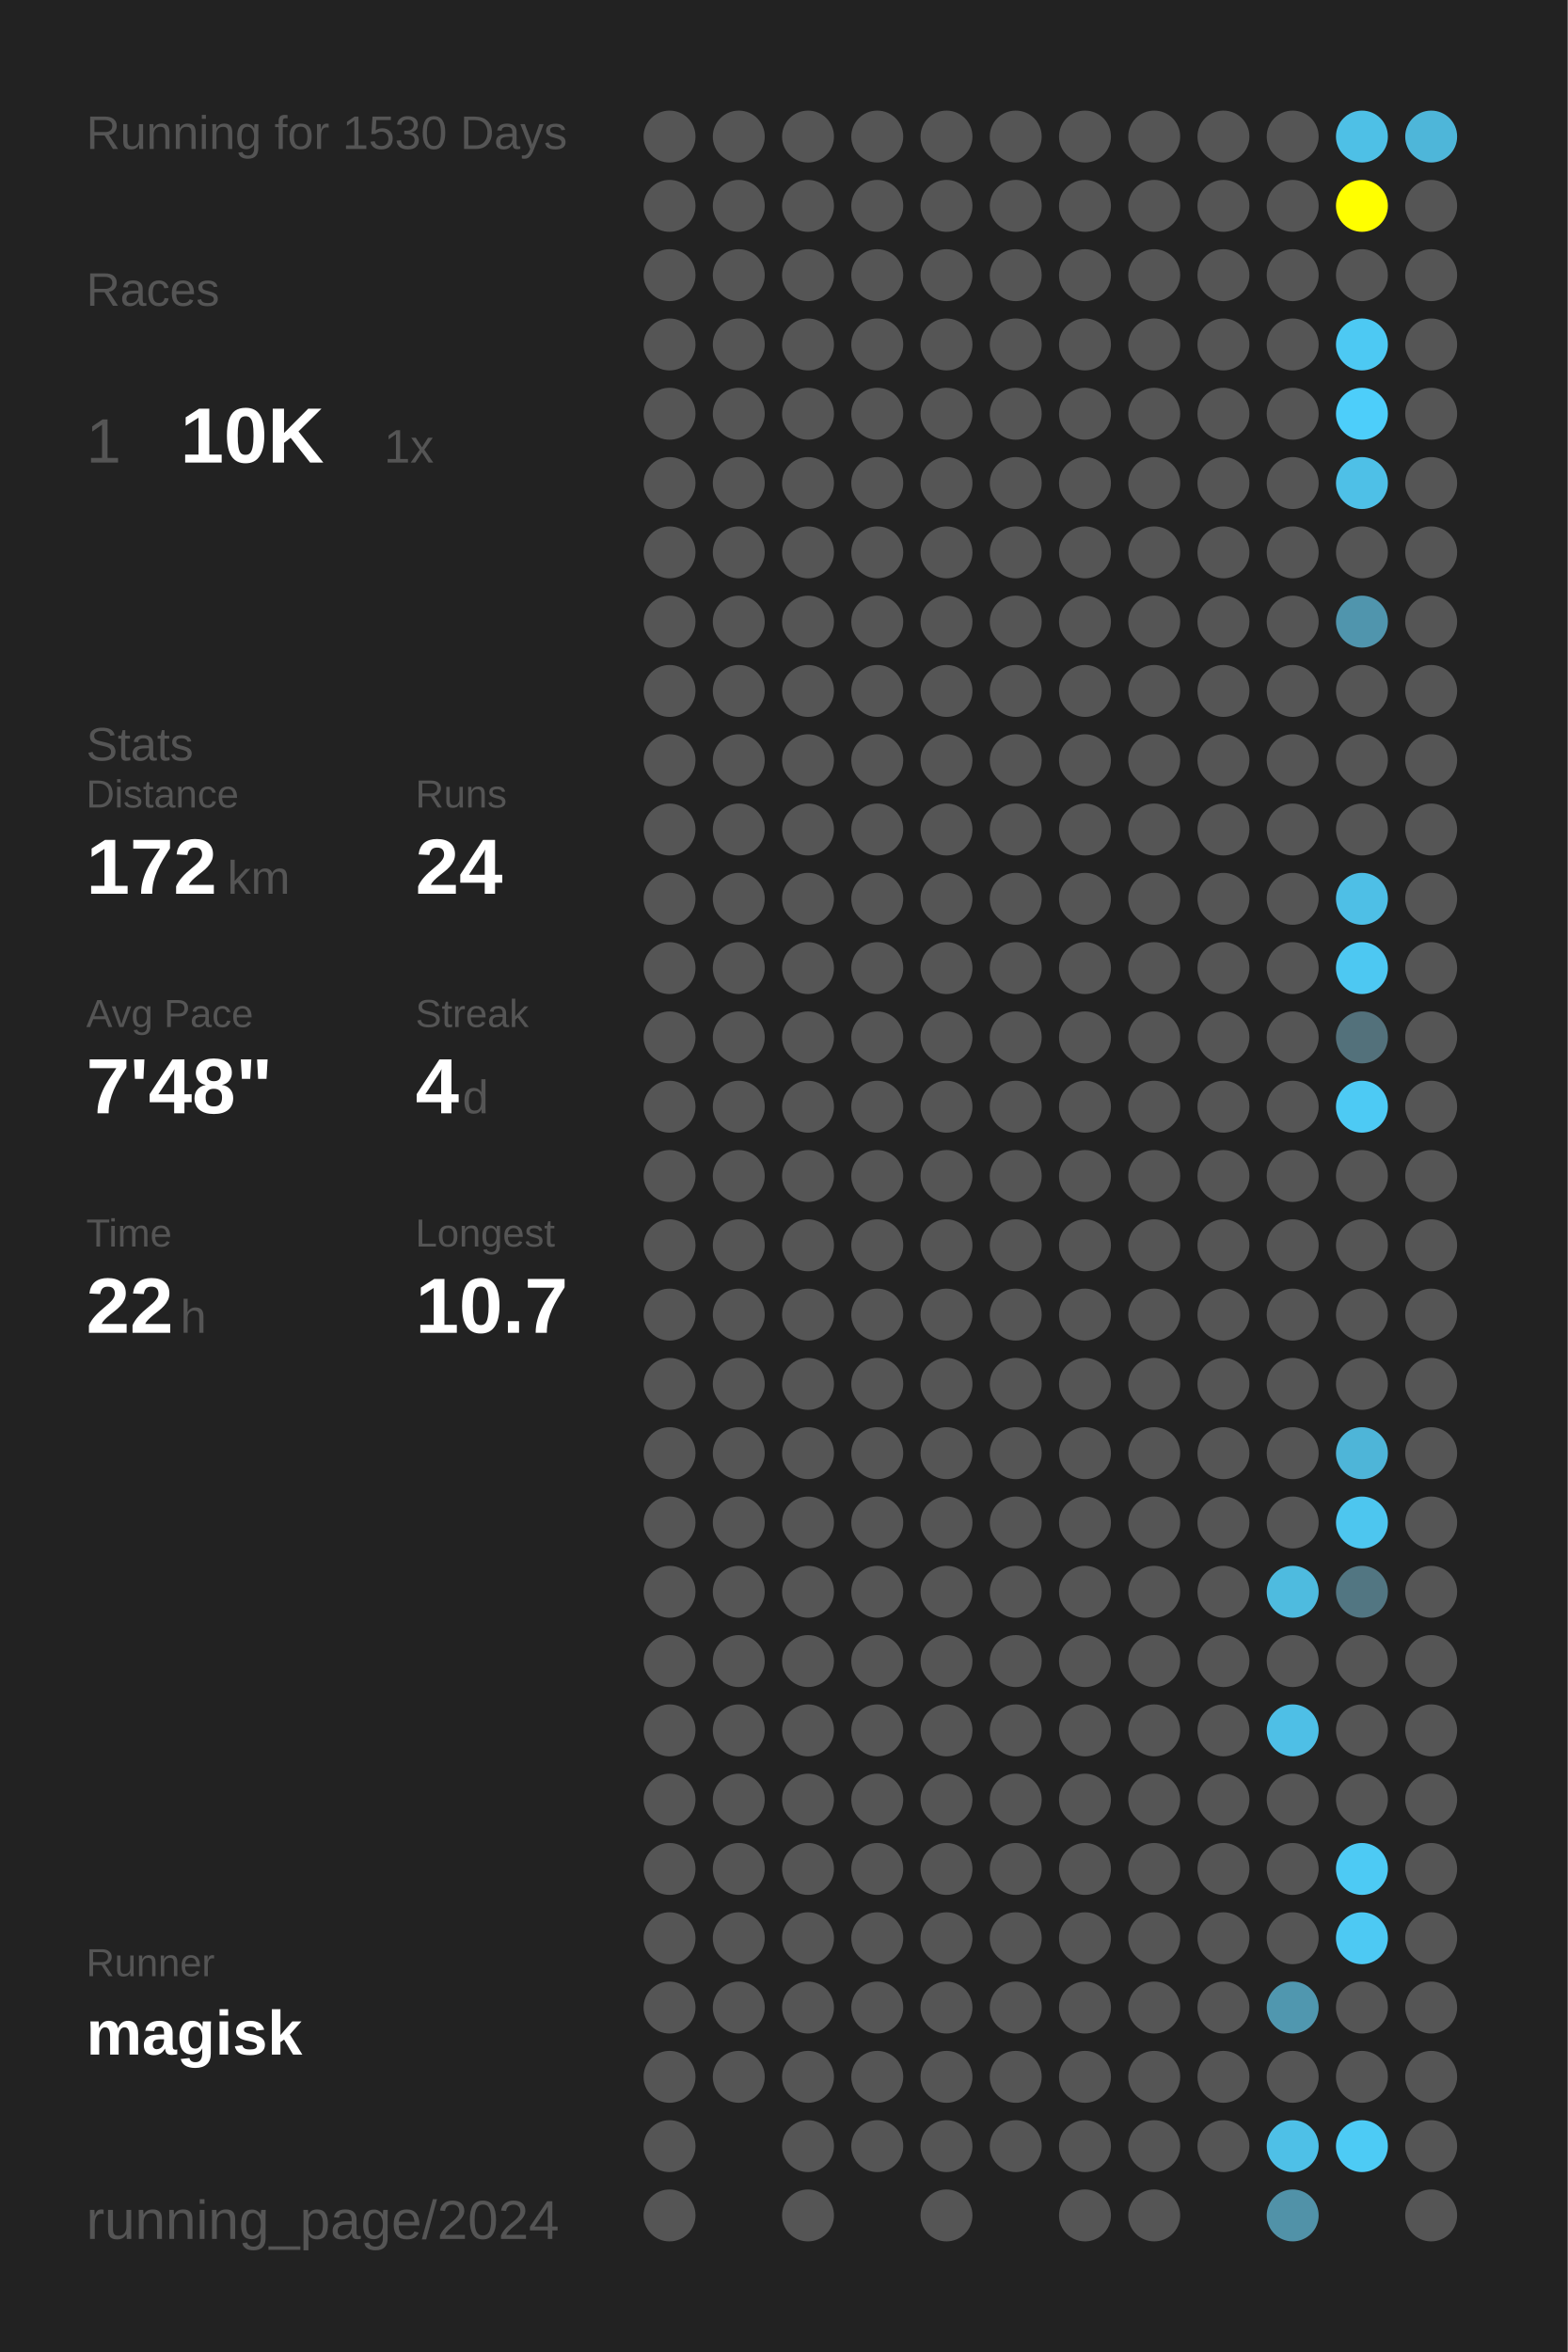
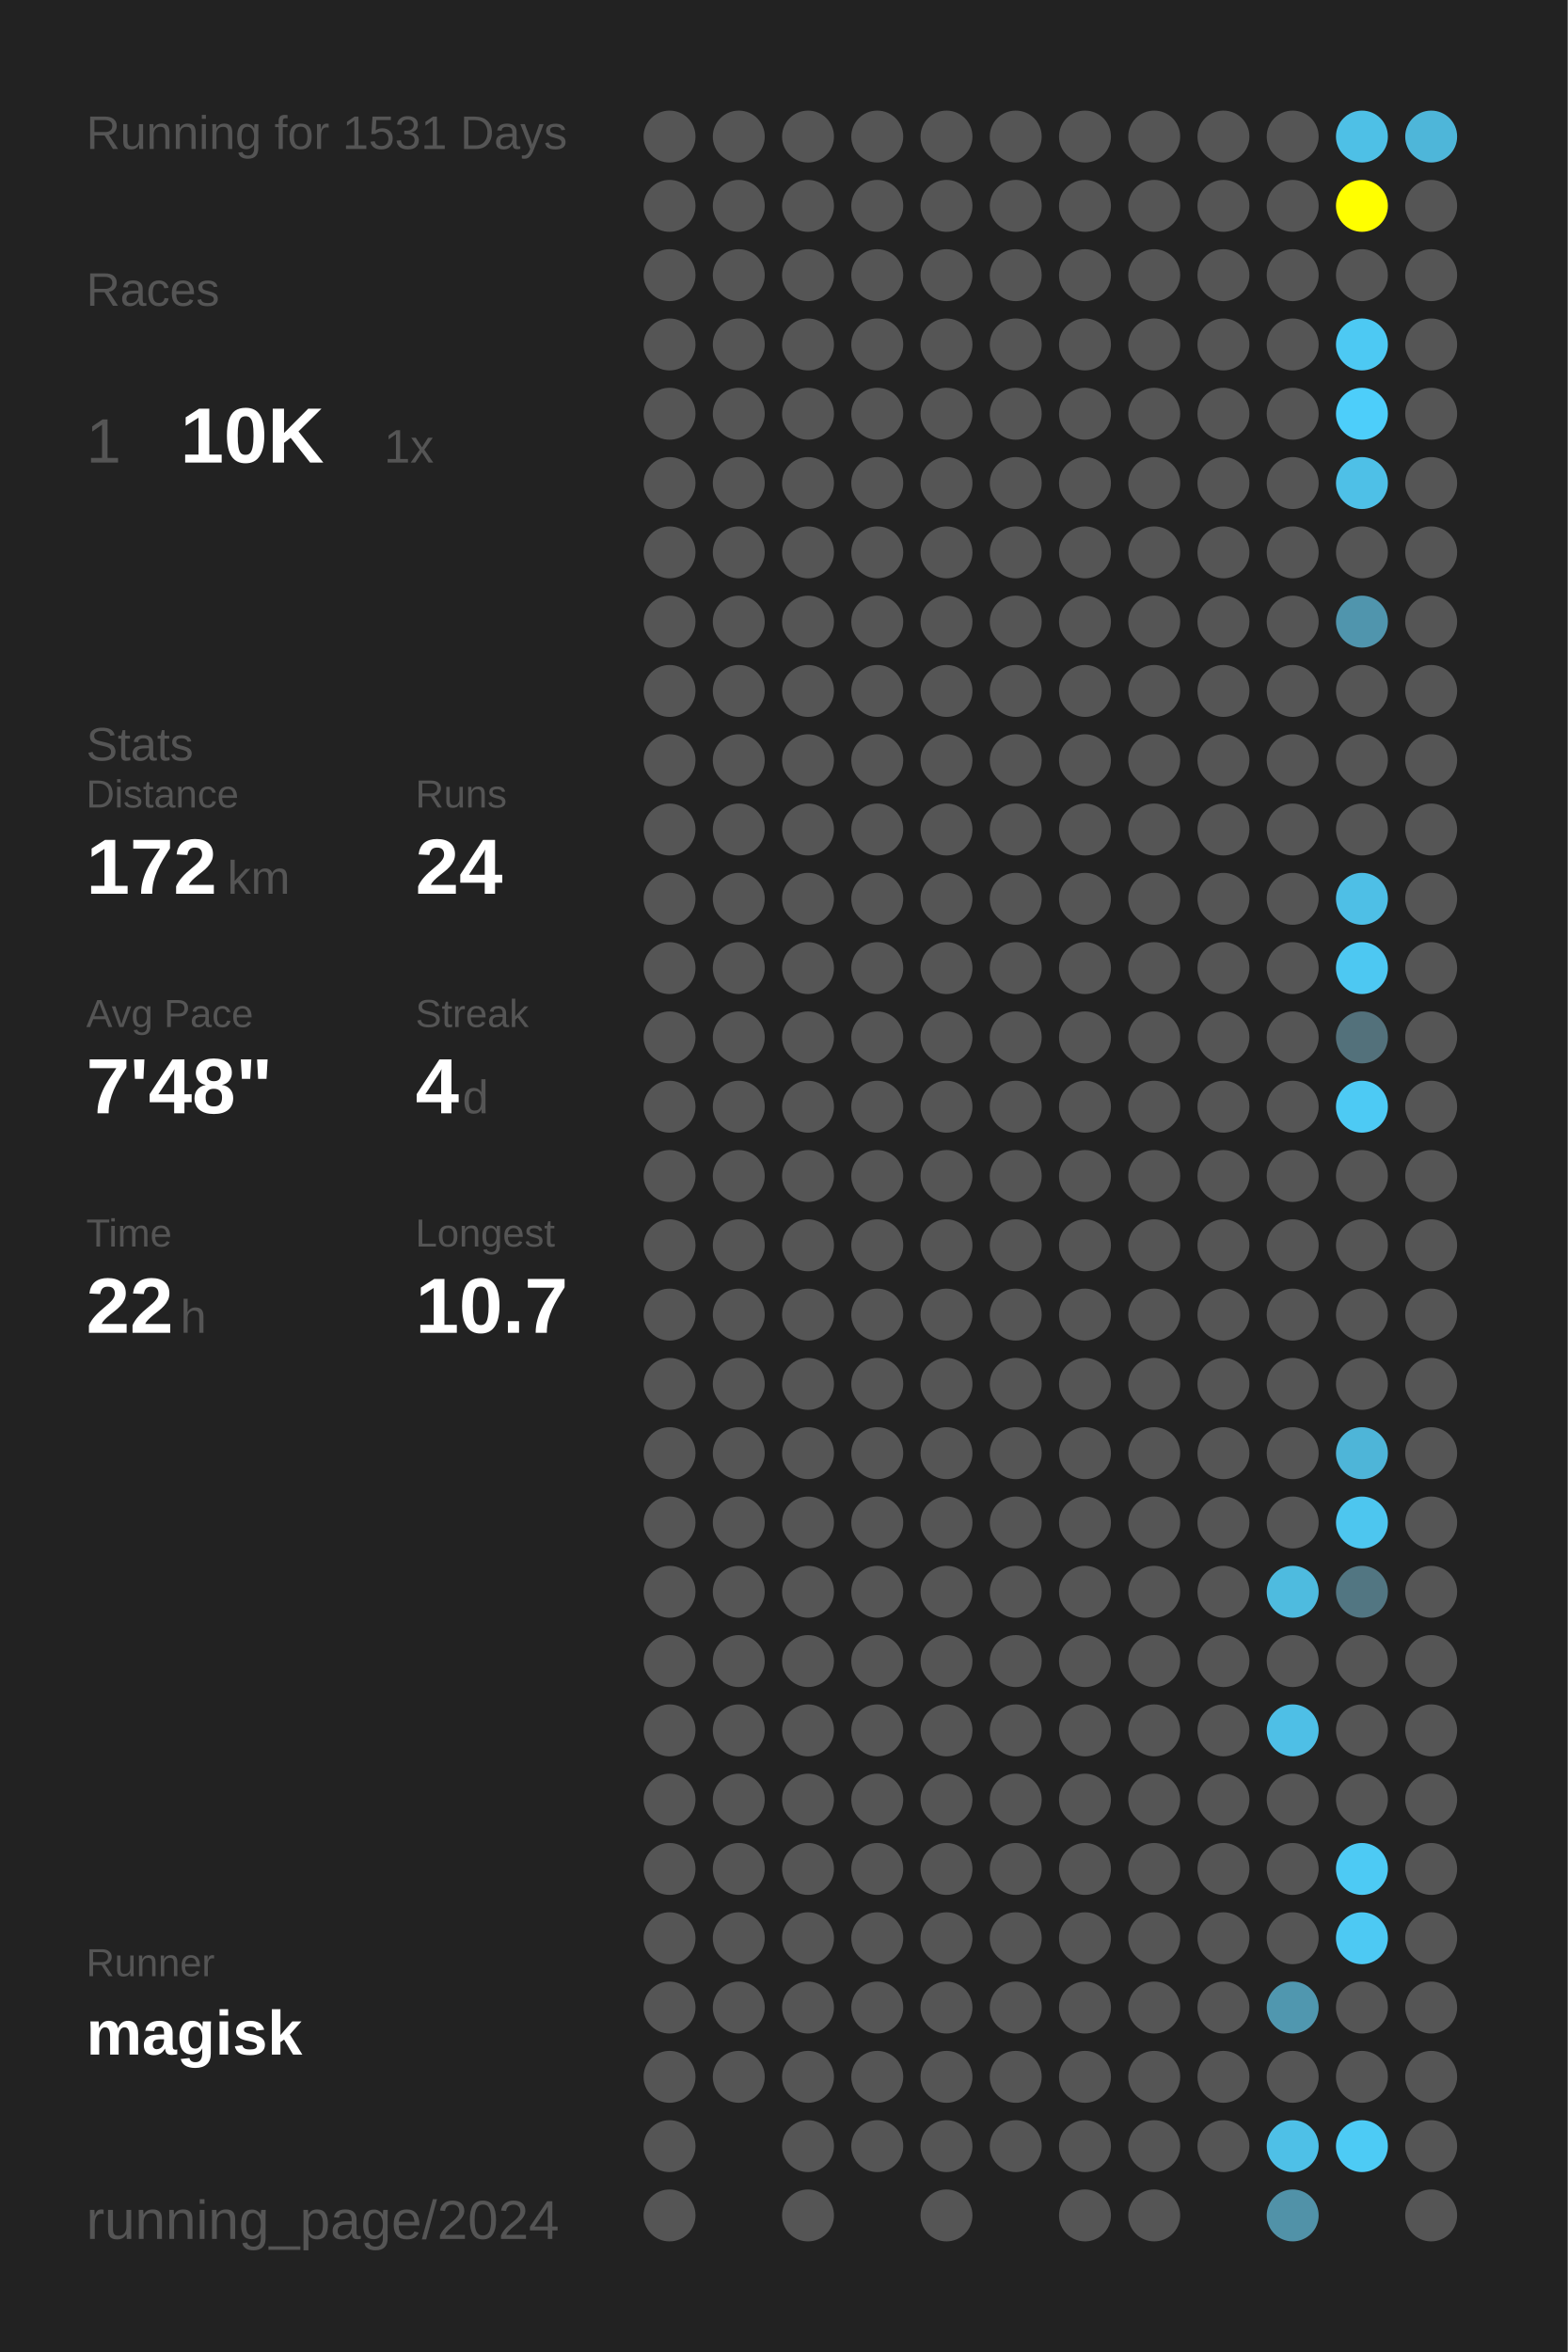
<svg xmlns="http://www.w3.org/2000/svg" baseProfile="full" height="300mm" version="1.1" viewBox="0,0,200,300" width="200mm">
  <defs />
  <rect fill="#222222" height="300" width="200" x="0" y="0" />
-   <text fill="#555555" style="font-size:6px; font-family:Arial;" x="11" y="19">Running for 1530 Days</text>
+   <text fill="#555555" style="font-size:6px; font-family:Arial;" x="11" y="19">Running for 1531 Days</text>
  <text fill="#555555" style="font-size:6px; font-family:Arial;" x="11" y="39">Races</text>
  <text fill="#555555" style="font-size:8px; font-family:Arial;" x="11" y="59">1</text>
  <text fill="#FFFFFF" style="font-size:10px; font-family:Arial; font-weight:bold;" x="23" y="59">10K</text>
  <text fill="#555555" style="font-size:6px; font-family:Arial;" x="49" y="59">1x</text>
  <text fill="#555555" style="font-size:6px; font-family:Arial;" x="11" y="97">Stats</text>
  <text fill="#555555" style="font-size:5px; font-family:Arial;" x="11" y="103">Distance</text>
  <text fill="#FFFFFF" style="font-size:10px; font-family:Arial; font-weight:bold;" x="11" y="114">172</text>
  <text fill="#555555" style="font-size:6px; font-family:Arial;" x="29" y="114">km</text>
  <text fill="#555555" style="font-size:5px; font-family:Arial;" x="53" y="103">Runs</text>
  <text fill="#FFFFFF" style="font-size:10px; font-family:Arial; font-weight:bold;" x="53" y="114">24</text>
  <text fill="#555555" style="font-size:5px; font-family:Arial;" x="11" y="131">Avg Pace</text>
  <text fill="#FFFFFF" style="font-size:10px; font-family:Arial; font-weight:bold;" x="11" y="142">7'48"</text>
  <text fill="#555555" style="font-size:5px; font-family:Arial;" x="53" y="131">Streak</text>
  <text fill="#FFFFFF" style="font-size:10px; font-family:Arial; font-weight:bold;" x="53" y="142">4</text>
  <text fill="#555555" style="font-size:6px; font-family:Arial;" x="59" y="142">d</text>
  <text fill="#555555" style="font-size:5px; font-family:Arial;" x="11" y="159">Time</text>
  <text fill="#FFFFFF" style="font-size:10px; font-family:Arial; font-weight:bold;" x="11" y="170">22</text>
  <text fill="#555555" style="font-size:6px; font-family:Arial;" x="23" y="170">h</text>
  <text fill="#555555" style="font-size:5px; font-family:Arial;" x="53" y="159">Longest</text>
  <text fill="#FFFFFF" style="font-size:10px; font-family:Arial; font-weight:bold;" x="53" y="170">10.7</text>
  <text fill="#555555" style="font-size:5px; font-family:Arial;" x="11" y="252.065">Runner</text>
  <text fill="#FFFFFF" style="font-size:8px; font-family:Arial; font-weight:bold;" x="11" y="262.065">magisk</text>
  <text fill="#555555" style="font-size:7px; font-family:Arial;" x="11" y="285.581">running_page/2024</text>
  <circle cx="85.417" cy="17.419" fill="#555555" r="3.312" />
  <circle cx="85.417" cy="26.258" fill="#555555" r="3.312" />
  <circle cx="85.417" cy="35.097" fill="#555555" r="3.312" />
  <circle cx="85.417" cy="43.935" fill="#555555" r="3.312" />
  <circle cx="85.417" cy="52.774" fill="#555555" r="3.312" />
  <circle cx="85.417" cy="61.613" fill="#555555" r="3.312" />
  <circle cx="85.417" cy="70.452" fill="#555555" r="3.312" />
  <circle cx="85.417" cy="79.29" fill="#555555" r="3.312" />
  <circle cx="85.417" cy="88.129" fill="#555555" r="3.312" />
  <circle cx="85.417" cy="96.968" fill="#555555" r="3.312" />
  <circle cx="85.417" cy="105.806" fill="#555555" r="3.312" />
  <circle cx="85.417" cy="114.645" fill="#555555" r="3.312" />
  <circle cx="85.417" cy="123.484" fill="#555555" r="3.312" />
  <circle cx="85.417" cy="132.323" fill="#555555" r="3.312" />
  <circle cx="85.417" cy="141.161" fill="#555555" r="3.312" />
  <circle cx="85.417" cy="150" fill="#555555" r="3.312" />
  <circle cx="85.417" cy="158.839" fill="#555555" r="3.312" />
  <circle cx="85.417" cy="167.677" fill="#555555" r="3.312" />
  <circle cx="85.417" cy="176.516" fill="#555555" r="3.312" />
  <circle cx="85.417" cy="185.355" fill="#555555" r="3.312" />
  <circle cx="85.417" cy="194.194" fill="#555555" r="3.312" />
  <circle cx="85.417" cy="203.032" fill="#555555" r="3.312" />
  <circle cx="85.417" cy="211.871" fill="#555555" r="3.312" />
  <circle cx="85.417" cy="220.71" fill="#555555" r="3.312" />
  <circle cx="85.417" cy="229.548" fill="#555555" r="3.312" />
  <circle cx="85.417" cy="238.387" fill="#555555" r="3.312" />
  <circle cx="85.417" cy="247.226" fill="#555555" r="3.312" />
  <circle cx="85.417" cy="256.065" fill="#555555" r="3.312" />
  <circle cx="85.417" cy="264.903" fill="#555555" r="3.312" />
  <circle cx="85.417" cy="273.742" fill="#555555" r="3.312" />
  <circle cx="85.417" cy="282.581" fill="#555555" r="3.312" />
  <circle cx="94.25" cy="17.419" fill="#555555" r="3.312" />
  <circle cx="94.25" cy="26.258" fill="#555555" r="3.312" />
  <circle cx="94.25" cy="35.097" fill="#555555" r="3.312" />
  <circle cx="94.25" cy="43.935" fill="#555555" r="3.312" />
  <circle cx="94.25" cy="52.774" fill="#555555" r="3.312" />
  <circle cx="94.25" cy="61.613" fill="#555555" r="3.312" />
  <circle cx="94.25" cy="70.452" fill="#555555" r="3.312" />
  <circle cx="94.25" cy="79.29" fill="#555555" r="3.312" />
  <circle cx="94.25" cy="88.129" fill="#555555" r="3.312" />
  <circle cx="94.25" cy="96.968" fill="#555555" r="3.312" />
  <circle cx="94.25" cy="105.806" fill="#555555" r="3.312" />
  <circle cx="94.25" cy="114.645" fill="#555555" r="3.312" />
  <circle cx="94.25" cy="123.484" fill="#555555" r="3.312" />
  <circle cx="94.25" cy="132.323" fill="#555555" r="3.312" />
  <circle cx="94.25" cy="141.161" fill="#555555" r="3.312" />
  <circle cx="94.25" cy="150" fill="#555555" r="3.312" />
  <circle cx="94.25" cy="158.839" fill="#555555" r="3.312" />
  <circle cx="94.25" cy="167.677" fill="#555555" r="3.312" />
  <circle cx="94.25" cy="176.516" fill="#555555" r="3.312" />
  <circle cx="94.25" cy="185.355" fill="#555555" r="3.312" />
  <circle cx="94.25" cy="194.194" fill="#555555" r="3.312" />
  <circle cx="94.25" cy="203.032" fill="#555555" r="3.312" />
  <circle cx="94.25" cy="211.871" fill="#555555" r="3.312" />
  <circle cx="94.25" cy="220.71" fill="#555555" r="3.312" />
  <circle cx="94.25" cy="229.548" fill="#555555" r="3.312" />
  <circle cx="94.25" cy="238.387" fill="#555555" r="3.312" />
  <circle cx="94.25" cy="247.226" fill="#555555" r="3.312" />
  <circle cx="94.25" cy="256.065" fill="#555555" r="3.312" />
  <circle cx="94.25" cy="264.903" fill="#555555" r="3.312" />
  <circle cx="103.083" cy="17.419" fill="#555555" r="3.312" />
  <circle cx="103.083" cy="26.258" fill="#555555" r="3.312" />
  <circle cx="103.083" cy="35.097" fill="#555555" r="3.312" />
  <circle cx="103.083" cy="43.935" fill="#555555" r="3.312" />
  <circle cx="103.083" cy="52.774" fill="#555555" r="3.312" />
  <circle cx="103.083" cy="61.613" fill="#555555" r="3.312" />
  <circle cx="103.083" cy="70.452" fill="#555555" r="3.312" />
  <circle cx="103.083" cy="79.29" fill="#555555" r="3.312" />
  <circle cx="103.083" cy="88.129" fill="#555555" r="3.312" />
  <circle cx="103.083" cy="96.968" fill="#555555" r="3.312" />
  <circle cx="103.083" cy="105.806" fill="#555555" r="3.312" />
  <circle cx="103.083" cy="114.645" fill="#555555" r="3.312" />
  <circle cx="103.083" cy="123.484" fill="#555555" r="3.312" />
  <circle cx="103.083" cy="132.323" fill="#555555" r="3.312" />
  <circle cx="103.083" cy="141.161" fill="#555555" r="3.312" />
  <circle cx="103.083" cy="150" fill="#555555" r="3.312" />
  <circle cx="103.083" cy="158.839" fill="#555555" r="3.312" />
  <circle cx="103.083" cy="167.677" fill="#555555" r="3.312" />
  <circle cx="103.083" cy="176.516" fill="#555555" r="3.312" />
  <circle cx="103.083" cy="185.355" fill="#555555" r="3.312" />
  <circle cx="103.083" cy="194.194" fill="#555555" r="3.312" />
  <circle cx="103.083" cy="203.032" fill="#555555" r="3.312" />
  <circle cx="103.083" cy="211.871" fill="#555555" r="3.312" />
  <circle cx="103.083" cy="220.71" fill="#555555" r="3.312" />
  <circle cx="103.083" cy="229.548" fill="#555555" r="3.312" />
  <circle cx="103.083" cy="238.387" fill="#555555" r="3.312" />
  <circle cx="103.083" cy="247.226" fill="#555555" r="3.312" />
  <circle cx="103.083" cy="256.065" fill="#555555" r="3.312" />
  <circle cx="103.083" cy="264.903" fill="#555555" r="3.312" />
  <circle cx="103.083" cy="273.742" fill="#555555" r="3.312" />
  <circle cx="103.083" cy="282.581" fill="#555555" r="3.312" />
  <circle cx="111.917" cy="17.419" fill="#555555" r="3.312" />
  <circle cx="111.917" cy="26.258" fill="#555555" r="3.312" />
  <circle cx="111.917" cy="35.097" fill="#555555" r="3.312" />
  <circle cx="111.917" cy="43.935" fill="#555555" r="3.312" />
  <circle cx="111.917" cy="52.774" fill="#555555" r="3.312" />
  <circle cx="111.917" cy="61.613" fill="#555555" r="3.312" />
  <circle cx="111.917" cy="70.452" fill="#555555" r="3.312" />
  <circle cx="111.917" cy="79.29" fill="#555555" r="3.312" />
  <circle cx="111.917" cy="88.129" fill="#555555" r="3.312" />
  <circle cx="111.917" cy="96.968" fill="#555555" r="3.312" />
  <circle cx="111.917" cy="105.806" fill="#555555" r="3.312" />
  <circle cx="111.917" cy="114.645" fill="#555555" r="3.312" />
  <circle cx="111.917" cy="123.484" fill="#555555" r="3.312" />
  <circle cx="111.917" cy="132.323" fill="#555555" r="3.312" />
  <circle cx="111.917" cy="141.161" fill="#555555" r="3.312" />
  <circle cx="111.917" cy="150" fill="#555555" r="3.312" />
  <circle cx="111.917" cy="158.839" fill="#555555" r="3.312" />
  <circle cx="111.917" cy="167.677" fill="#555555" r="3.312" />
  <circle cx="111.917" cy="176.516" fill="#555555" r="3.312" />
  <circle cx="111.917" cy="185.355" fill="#555555" r="3.312" />
  <circle cx="111.917" cy="194.194" fill="#555555" r="3.312" />
  <circle cx="111.917" cy="203.032" fill="#555555" r="3.312" />
  <circle cx="111.917" cy="211.871" fill="#555555" r="3.312" />
  <circle cx="111.917" cy="220.71" fill="#555555" r="3.312" />
  <circle cx="111.917" cy="229.548" fill="#555555" r="3.312" />
  <circle cx="111.917" cy="238.387" fill="#555555" r="3.312" />
  <circle cx="111.917" cy="247.226" fill="#555555" r="3.312" />
  <circle cx="111.917" cy="256.065" fill="#555555" r="3.312" />
  <circle cx="111.917" cy="264.903" fill="#555555" r="3.312" />
  <circle cx="111.917" cy="273.742" fill="#555555" r="3.312" />
  <circle cx="120.75" cy="17.419" fill="#555555" r="3.312" />
  <circle cx="120.75" cy="26.258" fill="#555555" r="3.312" />
  <circle cx="120.75" cy="35.097" fill="#555555" r="3.312" />
  <circle cx="120.75" cy="43.935" fill="#555555" r="3.312" />
  <circle cx="120.75" cy="52.774" fill="#555555" r="3.312" />
  <circle cx="120.75" cy="61.613" fill="#555555" r="3.312" />
  <circle cx="120.75" cy="70.452" fill="#555555" r="3.312" />
  <circle cx="120.75" cy="79.29" fill="#555555" r="3.312" />
  <circle cx="120.75" cy="88.129" fill="#555555" r="3.312" />
  <circle cx="120.75" cy="96.968" fill="#555555" r="3.312" />
  <circle cx="120.75" cy="105.806" fill="#555555" r="3.312" />
  <circle cx="120.75" cy="114.645" fill="#555555" r="3.312" />
  <circle cx="120.75" cy="123.484" fill="#555555" r="3.312" />
  <circle cx="120.75" cy="132.323" fill="#555555" r="3.312" />
  <circle cx="120.75" cy="141.161" fill="#555555" r="3.312" />
  <circle cx="120.75" cy="150" fill="#555555" r="3.312" />
  <circle cx="120.75" cy="158.839" fill="#555555" r="3.312" />
  <circle cx="120.75" cy="167.677" fill="#555555" r="3.312" />
  <circle cx="120.75" cy="176.516" fill="#555555" r="3.312" />
  <circle cx="120.75" cy="185.355" fill="#555555" r="3.312" />
  <circle cx="120.75" cy="194.194" fill="#555555" r="3.312" />
  <circle cx="120.75" cy="203.032" fill="#555555" r="3.312" />
  <circle cx="120.75" cy="211.871" fill="#555555" r="3.312" />
  <circle cx="120.75" cy="220.71" fill="#555555" r="3.312" />
  <circle cx="120.75" cy="229.548" fill="#555555" r="3.312" />
  <circle cx="120.75" cy="238.387" fill="#555555" r="3.312" />
  <circle cx="120.75" cy="247.226" fill="#555555" r="3.312" />
  <circle cx="120.75" cy="256.065" fill="#555555" r="3.312" />
  <circle cx="120.75" cy="264.903" fill="#555555" r="3.312" />
  <circle cx="120.75" cy="273.742" fill="#555555" r="3.312" />
  <circle cx="120.75" cy="282.581" fill="#555555" r="3.312" />
  <circle cx="129.583" cy="17.419" fill="#555555" r="3.312" />
  <circle cx="129.583" cy="26.258" fill="#555555" r="3.312" />
  <circle cx="129.583" cy="35.097" fill="#555555" r="3.312" />
  <circle cx="129.583" cy="43.935" fill="#555555" r="3.312" />
  <circle cx="129.583" cy="52.774" fill="#555555" r="3.312" />
  <circle cx="129.583" cy="61.613" fill="#555555" r="3.312" />
  <circle cx="129.583" cy="70.452" fill="#555555" r="3.312" />
  <circle cx="129.583" cy="79.29" fill="#555555" r="3.312" />
  <circle cx="129.583" cy="88.129" fill="#555555" r="3.312" />
  <circle cx="129.583" cy="96.968" fill="#555555" r="3.312" />
  <circle cx="129.583" cy="105.806" fill="#555555" r="3.312" />
  <circle cx="129.583" cy="114.645" fill="#555555" r="3.312" />
  <circle cx="129.583" cy="123.484" fill="#555555" r="3.312" />
  <circle cx="129.583" cy="132.323" fill="#555555" r="3.312" />
  <circle cx="129.583" cy="141.161" fill="#555555" r="3.312" />
  <circle cx="129.583" cy="150" fill="#555555" r="3.312" />
  <circle cx="129.583" cy="158.839" fill="#555555" r="3.312" />
  <circle cx="129.583" cy="167.677" fill="#555555" r="3.312" />
  <circle cx="129.583" cy="176.516" fill="#555555" r="3.312" />
  <circle cx="129.583" cy="185.355" fill="#555555" r="3.312" />
  <circle cx="129.583" cy="194.194" fill="#555555" r="3.312" />
  <circle cx="129.583" cy="203.032" fill="#555555" r="3.312" />
  <circle cx="129.583" cy="211.871" fill="#555555" r="3.312" />
  <circle cx="129.583" cy="220.71" fill="#555555" r="3.312" />
  <circle cx="129.583" cy="229.548" fill="#555555" r="3.312" />
  <circle cx="129.583" cy="238.387" fill="#555555" r="3.312" />
  <circle cx="129.583" cy="247.226" fill="#555555" r="3.312" />
  <circle cx="129.583" cy="256.065" fill="#555555" r="3.312" />
  <circle cx="129.583" cy="264.903" fill="#555555" r="3.312" />
  <circle cx="129.583" cy="273.742" fill="#555555" r="3.312" />
  <circle cx="138.417" cy="17.419" fill="#555555" r="3.312" />
  <circle cx="138.417" cy="26.258" fill="#555555" r="3.312" />
  <circle cx="138.417" cy="35.097" fill="#555555" r="3.312" />
  <circle cx="138.417" cy="43.935" fill="#555555" r="3.312" />
  <circle cx="138.417" cy="52.774" fill="#555555" r="3.312" />
  <circle cx="138.417" cy="61.613" fill="#555555" r="3.312" />
  <circle cx="138.417" cy="70.452" fill="#555555" r="3.312" />
  <circle cx="138.417" cy="79.29" fill="#555555" r="3.312" />
  <circle cx="138.417" cy="88.129" fill="#555555" r="3.312" />
  <circle cx="138.417" cy="96.968" fill="#555555" r="3.312" />
  <circle cx="138.417" cy="105.806" fill="#555555" r="3.312" />
  <circle cx="138.417" cy="114.645" fill="#555555" r="3.312" />
  <circle cx="138.417" cy="123.484" fill="#555555" r="3.312" />
  <circle cx="138.417" cy="132.323" fill="#555555" r="3.312" />
  <circle cx="138.417" cy="141.161" fill="#555555" r="3.312" />
  <circle cx="138.417" cy="150" fill="#555555" r="3.312" />
  <circle cx="138.417" cy="158.839" fill="#555555" r="3.312" />
  <circle cx="138.417" cy="167.677" fill="#555555" r="3.312" />
  <circle cx="138.417" cy="176.516" fill="#555555" r="3.312" />
  <circle cx="138.417" cy="185.355" fill="#555555" r="3.312" />
  <circle cx="138.417" cy="194.194" fill="#555555" r="3.312" />
  <circle cx="138.417" cy="203.032" fill="#555555" r="3.312" />
  <circle cx="138.417" cy="211.871" fill="#555555" r="3.312" />
  <circle cx="138.417" cy="220.71" fill="#555555" r="3.312" />
  <circle cx="138.417" cy="229.548" fill="#555555" r="3.312" />
  <circle cx="138.417" cy="238.387" fill="#555555" r="3.312" />
  <circle cx="138.417" cy="247.226" fill="#555555" r="3.312" />
  <circle cx="138.417" cy="256.065" fill="#555555" r="3.312" />
  <circle cx="138.417" cy="264.903" fill="#555555" r="3.312" />
  <circle cx="138.417" cy="273.742" fill="#555555" r="3.312" />
  <circle cx="138.417" cy="282.581" fill="#555555" r="3.312" />
  <circle cx="147.25" cy="17.419" fill="#555555" r="3.312" />
  <circle cx="147.25" cy="26.258" fill="#555555" r="3.312" />
  <circle cx="147.25" cy="35.097" fill="#555555" r="3.312" />
  <circle cx="147.25" cy="43.935" fill="#555555" r="3.312" />
  <circle cx="147.25" cy="52.774" fill="#555555" r="3.312" />
  <circle cx="147.25" cy="61.613" fill="#555555" r="3.312" />
  <circle cx="147.25" cy="70.452" fill="#555555" r="3.312" />
  <circle cx="147.25" cy="79.29" fill="#555555" r="3.312" />
  <circle cx="147.25" cy="88.129" fill="#555555" r="3.312" />
  <circle cx="147.25" cy="96.968" fill="#555555" r="3.312" />
  <circle cx="147.25" cy="105.806" fill="#555555" r="3.312" />
  <circle cx="147.25" cy="114.645" fill="#555555" r="3.312" />
  <circle cx="147.25" cy="123.484" fill="#555555" r="3.312" />
  <circle cx="147.25" cy="132.323" fill="#555555" r="3.312" />
  <circle cx="147.25" cy="141.161" fill="#555555" r="3.312" />
  <circle cx="147.25" cy="150" fill="#555555" r="3.312" />
  <circle cx="147.25" cy="158.839" fill="#555555" r="3.312" />
  <circle cx="147.25" cy="167.677" fill="#555555" r="3.312" />
  <circle cx="147.25" cy="176.516" fill="#555555" r="3.312" />
  <circle cx="147.25" cy="185.355" fill="#555555" r="3.312" />
  <circle cx="147.25" cy="194.194" fill="#555555" r="3.312" />
  <circle cx="147.25" cy="203.032" fill="#555555" r="3.312" />
  <circle cx="147.25" cy="211.871" fill="#555555" r="3.312" />
  <circle cx="147.25" cy="220.71" fill="#555555" r="3.312" />
  <circle cx="147.25" cy="229.548" fill="#555555" r="3.312" />
  <circle cx="147.25" cy="238.387" fill="#555555" r="3.312" />
  <circle cx="147.25" cy="247.226" fill="#555555" r="3.312" />
  <circle cx="147.25" cy="256.065" fill="#555555" r="3.312" />
  <circle cx="147.25" cy="264.903" fill="#555555" r="3.312" />
  <circle cx="147.25" cy="273.742" fill="#555555" r="3.312" />
  <circle cx="147.25" cy="282.581" fill="#555555" r="3.312" />
  <circle cx="156.083" cy="17.419" fill="#555555" r="3.312" />
  <circle cx="156.083" cy="26.258" fill="#555555" r="3.312" />
  <circle cx="156.083" cy="35.097" fill="#555555" r="3.312" />
  <circle cx="156.083" cy="43.935" fill="#555555" r="3.312" />
  <circle cx="156.083" cy="52.774" fill="#555555" r="3.312" />
  <circle cx="156.083" cy="61.613" fill="#555555" r="3.312" />
  <circle cx="156.083" cy="70.452" fill="#555555" r="3.312" />
  <circle cx="156.083" cy="79.29" fill="#555555" r="3.312" />
  <circle cx="156.083" cy="88.129" fill="#555555" r="3.312" />
  <circle cx="156.083" cy="96.968" fill="#555555" r="3.312" />
  <circle cx="156.083" cy="105.806" fill="#555555" r="3.312" />
  <circle cx="156.083" cy="114.645" fill="#555555" r="3.312" />
  <circle cx="156.083" cy="123.484" fill="#555555" r="3.312" />
  <circle cx="156.083" cy="132.323" fill="#555555" r="3.312" />
  <circle cx="156.083" cy="141.161" fill="#555555" r="3.312" />
  <circle cx="156.083" cy="150" fill="#555555" r="3.312" />
  <circle cx="156.083" cy="158.839" fill="#555555" r="3.312" />
  <circle cx="156.083" cy="167.677" fill="#555555" r="3.312" />
  <circle cx="156.083" cy="176.516" fill="#555555" r="3.312" />
  <circle cx="156.083" cy="185.355" fill="#555555" r="3.312" />
  <circle cx="156.083" cy="194.194" fill="#555555" r="3.312" />
  <circle cx="156.083" cy="203.032" fill="#555555" r="3.312" />
  <circle cx="156.083" cy="211.871" fill="#555555" r="3.312" />
  <circle cx="156.083" cy="220.71" fill="#555555" r="3.312" />
  <circle cx="156.083" cy="229.548" fill="#555555" r="3.312" />
  <circle cx="156.083" cy="238.387" fill="#555555" r="3.312" />
  <circle cx="156.083" cy="247.226" fill="#555555" r="3.312" />
  <circle cx="156.083" cy="256.065" fill="#555555" r="3.312" />
  <circle cx="156.083" cy="264.903" fill="#555555" r="3.312" />
  <circle cx="156.083" cy="273.742" fill="#555555" r="3.312" />
  <circle cx="164.917" cy="17.419" fill="#555555" r="3.312" />
  <circle cx="164.917" cy="26.258" fill="#555555" r="3.312" />
  <circle cx="164.917" cy="35.097" fill="#555555" r="3.312" />
  <circle cx="164.917" cy="43.935" fill="#555555" r="3.312" />
  <circle cx="164.917" cy="52.774" fill="#555555" r="3.312" />
  <circle cx="164.917" cy="61.613" fill="#555555" r="3.312" />
  <circle cx="164.917" cy="70.452" fill="#555555" r="3.312" />
  <circle cx="164.917" cy="79.29" fill="#555555" r="3.312" />
  <circle cx="164.917" cy="88.129" fill="#555555" r="3.312" />
  <circle cx="164.917" cy="96.968" fill="#555555" r="3.312" />
  <circle cx="164.917" cy="105.806" fill="#555555" r="3.312" />
  <circle cx="164.917" cy="114.645" fill="#555555" r="3.312" />
  <circle cx="164.917" cy="123.484" fill="#555555" r="3.312" />
  <circle cx="164.917" cy="132.323" fill="#555555" r="3.312" />
  <circle cx="164.917" cy="141.161" fill="#555555" r="3.312" />
  <circle cx="164.917" cy="150" fill="#555555" r="3.312" />
  <circle cx="164.917" cy="158.839" fill="#555555" r="3.312" />
  <circle cx="164.917" cy="167.677" fill="#555555" r="3.312" />
  <circle cx="164.917" cy="176.516" fill="#555555" r="3.312" />
  <circle cx="164.917" cy="185.355" fill="#555555" r="3.312" />
  <circle cx="164.917" cy="194.194" fill="#555555" r="3.312" />
  <circle cx="164.917" cy="203.032" fill="#4ebbdf" r="3.312" />
  <circle cx="164.917" cy="211.871" fill="#555555" r="3.312" />
  <circle cx="164.917" cy="220.71" fill="#4ebfe6" r="3.312" />
  <circle cx="164.917" cy="229.548" fill="#555555" r="3.312" />
  <circle cx="164.917" cy="238.387" fill="#555555" r="3.312" />
  <circle cx="164.917" cy="247.226" fill="#555555" r="3.312" />
  <circle cx="164.917" cy="256.065" fill="#5097af" r="3.312" />
  <circle cx="164.917" cy="264.903" fill="#555555" r="3.312" />
  <circle cx="164.917" cy="273.742" fill="#4ec0e7" r="3.312" />
  <circle cx="164.917" cy="282.581" fill="#5192a8" r="3.312" />
  <circle cx="173.75" cy="17.419" fill="#4ec0e6" r="3.312" />
  <circle cx="173.75" cy="26.258" fill="#FFFF00" r="3.312" />
  <circle cx="173.75" cy="35.097" fill="#555555" r="3.312" />
  <circle cx="173.75" cy="43.935" fill="#4dc9f3" r="3.312" />
  <circle cx="173.75" cy="52.774" fill="#4dcefa" r="3.312" />
  <circle cx="173.75" cy="61.613" fill="#4ec0e7" r="3.312" />
  <circle cx="173.75" cy="70.452" fill="#555555" r="3.312" />
  <circle cx="173.75" cy="79.29" fill="#5095ad" r="3.312" />
  <circle cx="173.75" cy="88.129" fill="#555555" r="3.312" />
  <circle cx="173.75" cy="96.968" fill="#555555" r="3.312" />
  <circle cx="173.75" cy="105.806" fill="#555555" r="3.312" />
  <circle cx="173.75" cy="114.645" fill="#4ebfe6" r="3.312" />
  <circle cx="173.75" cy="123.484" fill="#4dc8f2" r="3.312" />
  <circle cx="173.75" cy="132.323" fill="#53717b" r="3.312" />
  <circle cx="173.75" cy="141.161" fill="#4dcaf4" r="3.312" />
  <circle cx="173.75" cy="150" fill="#555555" r="3.312" />
  <circle cx="173.75" cy="158.839" fill="#555555" r="3.312" />
  <circle cx="173.75" cy="167.677" fill="#555555" r="3.312" />
  <circle cx="173.75" cy="176.516" fill="#555555" r="3.312" />
  <circle cx="173.75" cy="185.355" fill="#4eb5d8" r="3.312" />
  <circle cx="173.75" cy="194.194" fill="#4dc6ef" r="3.312" />
  <circle cx="173.75" cy="203.032" fill="#527682" r="3.312" />
  <circle cx="173.75" cy="211.871" fill="#555555" r="3.312" />
  <circle cx="173.75" cy="220.71" fill="#555555" r="3.312" />
  <circle cx="173.75" cy="229.548" fill="#555555" r="3.312" />
  <circle cx="173.75" cy="238.387" fill="#4dcaf4" r="3.312" />
  <circle cx="173.75" cy="247.226" fill="#4dc9f3" r="3.312" />
  <circle cx="173.75" cy="256.065" fill="#555555" r="3.312" />
  <circle cx="173.75" cy="264.903" fill="#555555" r="3.312" />
  <circle cx="173.75" cy="273.742" fill="#4dcbf5" r="3.312" />
  <circle cx="182.583" cy="17.419" fill="#4eb6d9" r="3.312" />
  <circle cx="182.583" cy="26.258" fill="#555555" r="3.312" />
  <circle cx="182.583" cy="35.097" fill="#555555" r="3.312" />
  <circle cx="182.583" cy="43.935" fill="#555555" r="3.312" />
  <circle cx="182.583" cy="52.774" fill="#555555" r="3.312" />
  <circle cx="182.583" cy="61.613" fill="#555555" r="3.312" />
  <circle cx="182.583" cy="70.452" fill="#555555" r="3.312" />
  <circle cx="182.583" cy="79.29" fill="#555555" r="3.312" />
  <circle cx="182.583" cy="88.129" fill="#555555" r="3.312" />
  <circle cx="182.583" cy="96.968" fill="#555555" r="3.312" />
  <circle cx="182.583" cy="105.806" fill="#555555" r="3.312" />
  <circle cx="182.583" cy="114.645" fill="#555555" r="3.312" />
  <circle cx="182.583" cy="123.484" fill="#555555" r="3.312" />
  <circle cx="182.583" cy="132.323" fill="#555555" r="3.312" />
  <circle cx="182.583" cy="141.161" fill="#555555" r="3.312" />
  <circle cx="182.583" cy="150" fill="#555555" r="3.312" />
  <circle cx="182.583" cy="158.839" fill="#555555" r="3.312" />
  <circle cx="182.583" cy="167.677" fill="#555555" r="3.312" />
  <circle cx="182.583" cy="176.516" fill="#555555" r="3.312" />
  <circle cx="182.583" cy="185.355" fill="#555555" r="3.312" />
  <circle cx="182.583" cy="194.194" fill="#555555" r="3.312" />
  <circle cx="182.583" cy="203.032" fill="#555555" r="3.312" />
  <circle cx="182.583" cy="211.871" fill="#555555" r="3.312" />
  <circle cx="182.583" cy="220.71" fill="#555555" r="3.312" />
  <circle cx="182.583" cy="229.548" fill="#555555" r="3.312" />
  <circle cx="182.583" cy="238.387" fill="#555555" r="3.312" />
  <circle cx="182.583" cy="247.226" fill="#555555" r="3.312" />
  <circle cx="182.583" cy="256.065" fill="#555555" r="3.312" />
  <circle cx="182.583" cy="264.903" fill="#555555" r="3.312" />
  <circle cx="182.583" cy="273.742" fill="#555555" r="3.312" />
  <circle cx="182.583" cy="282.581" fill="#555555" r="3.312" />
</svg>
